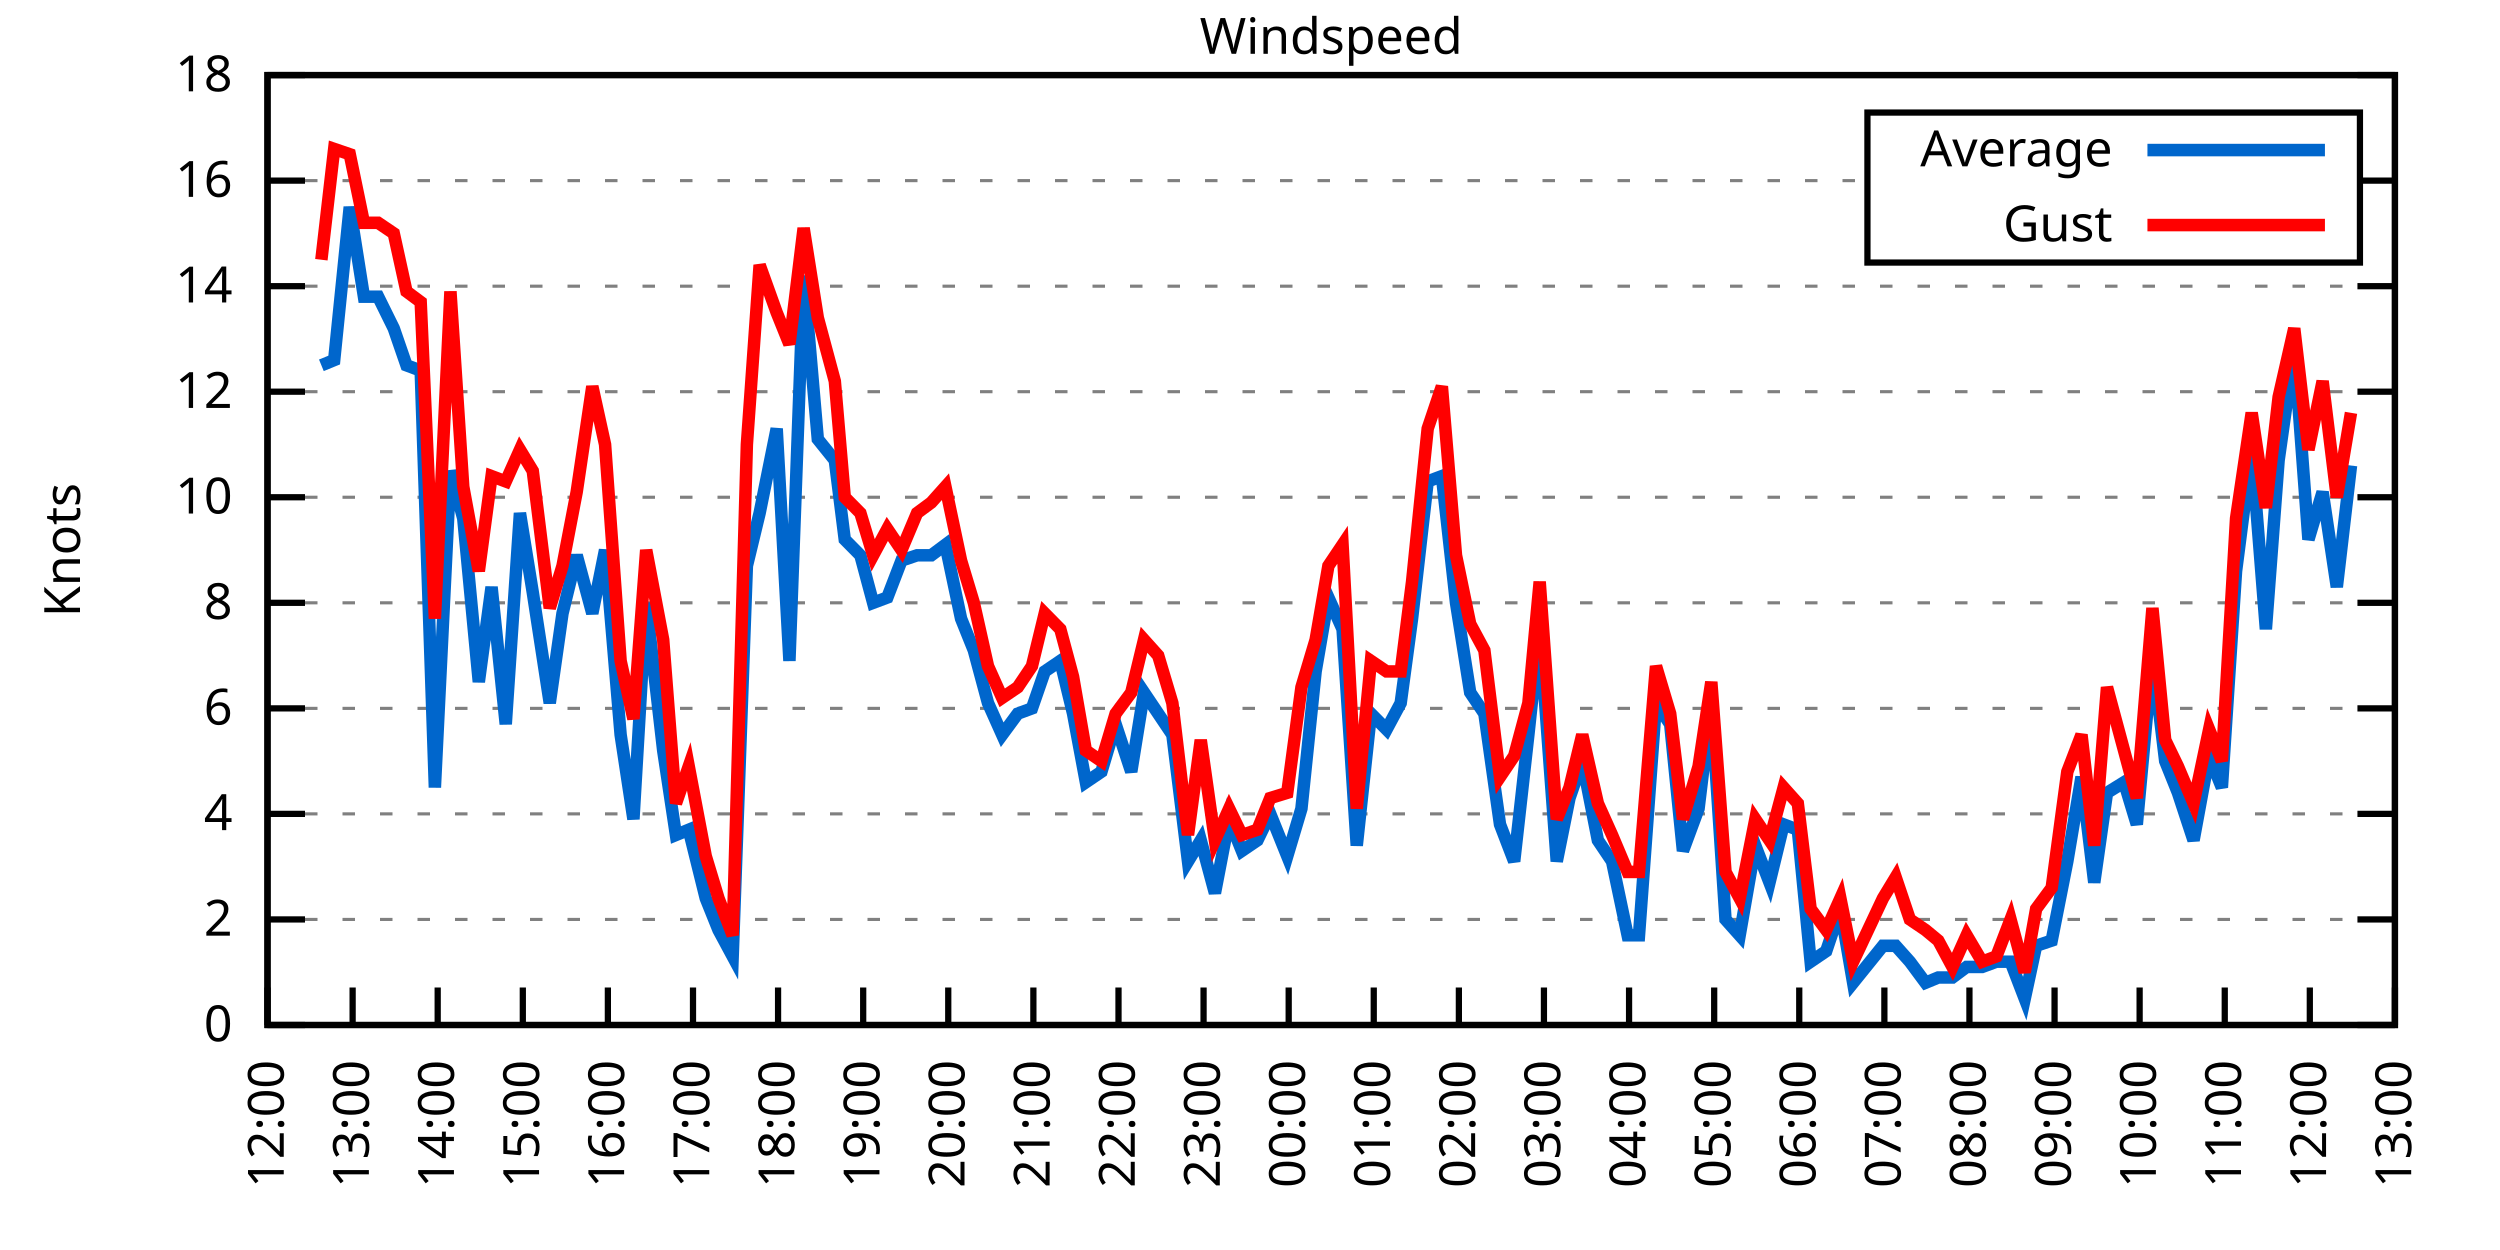
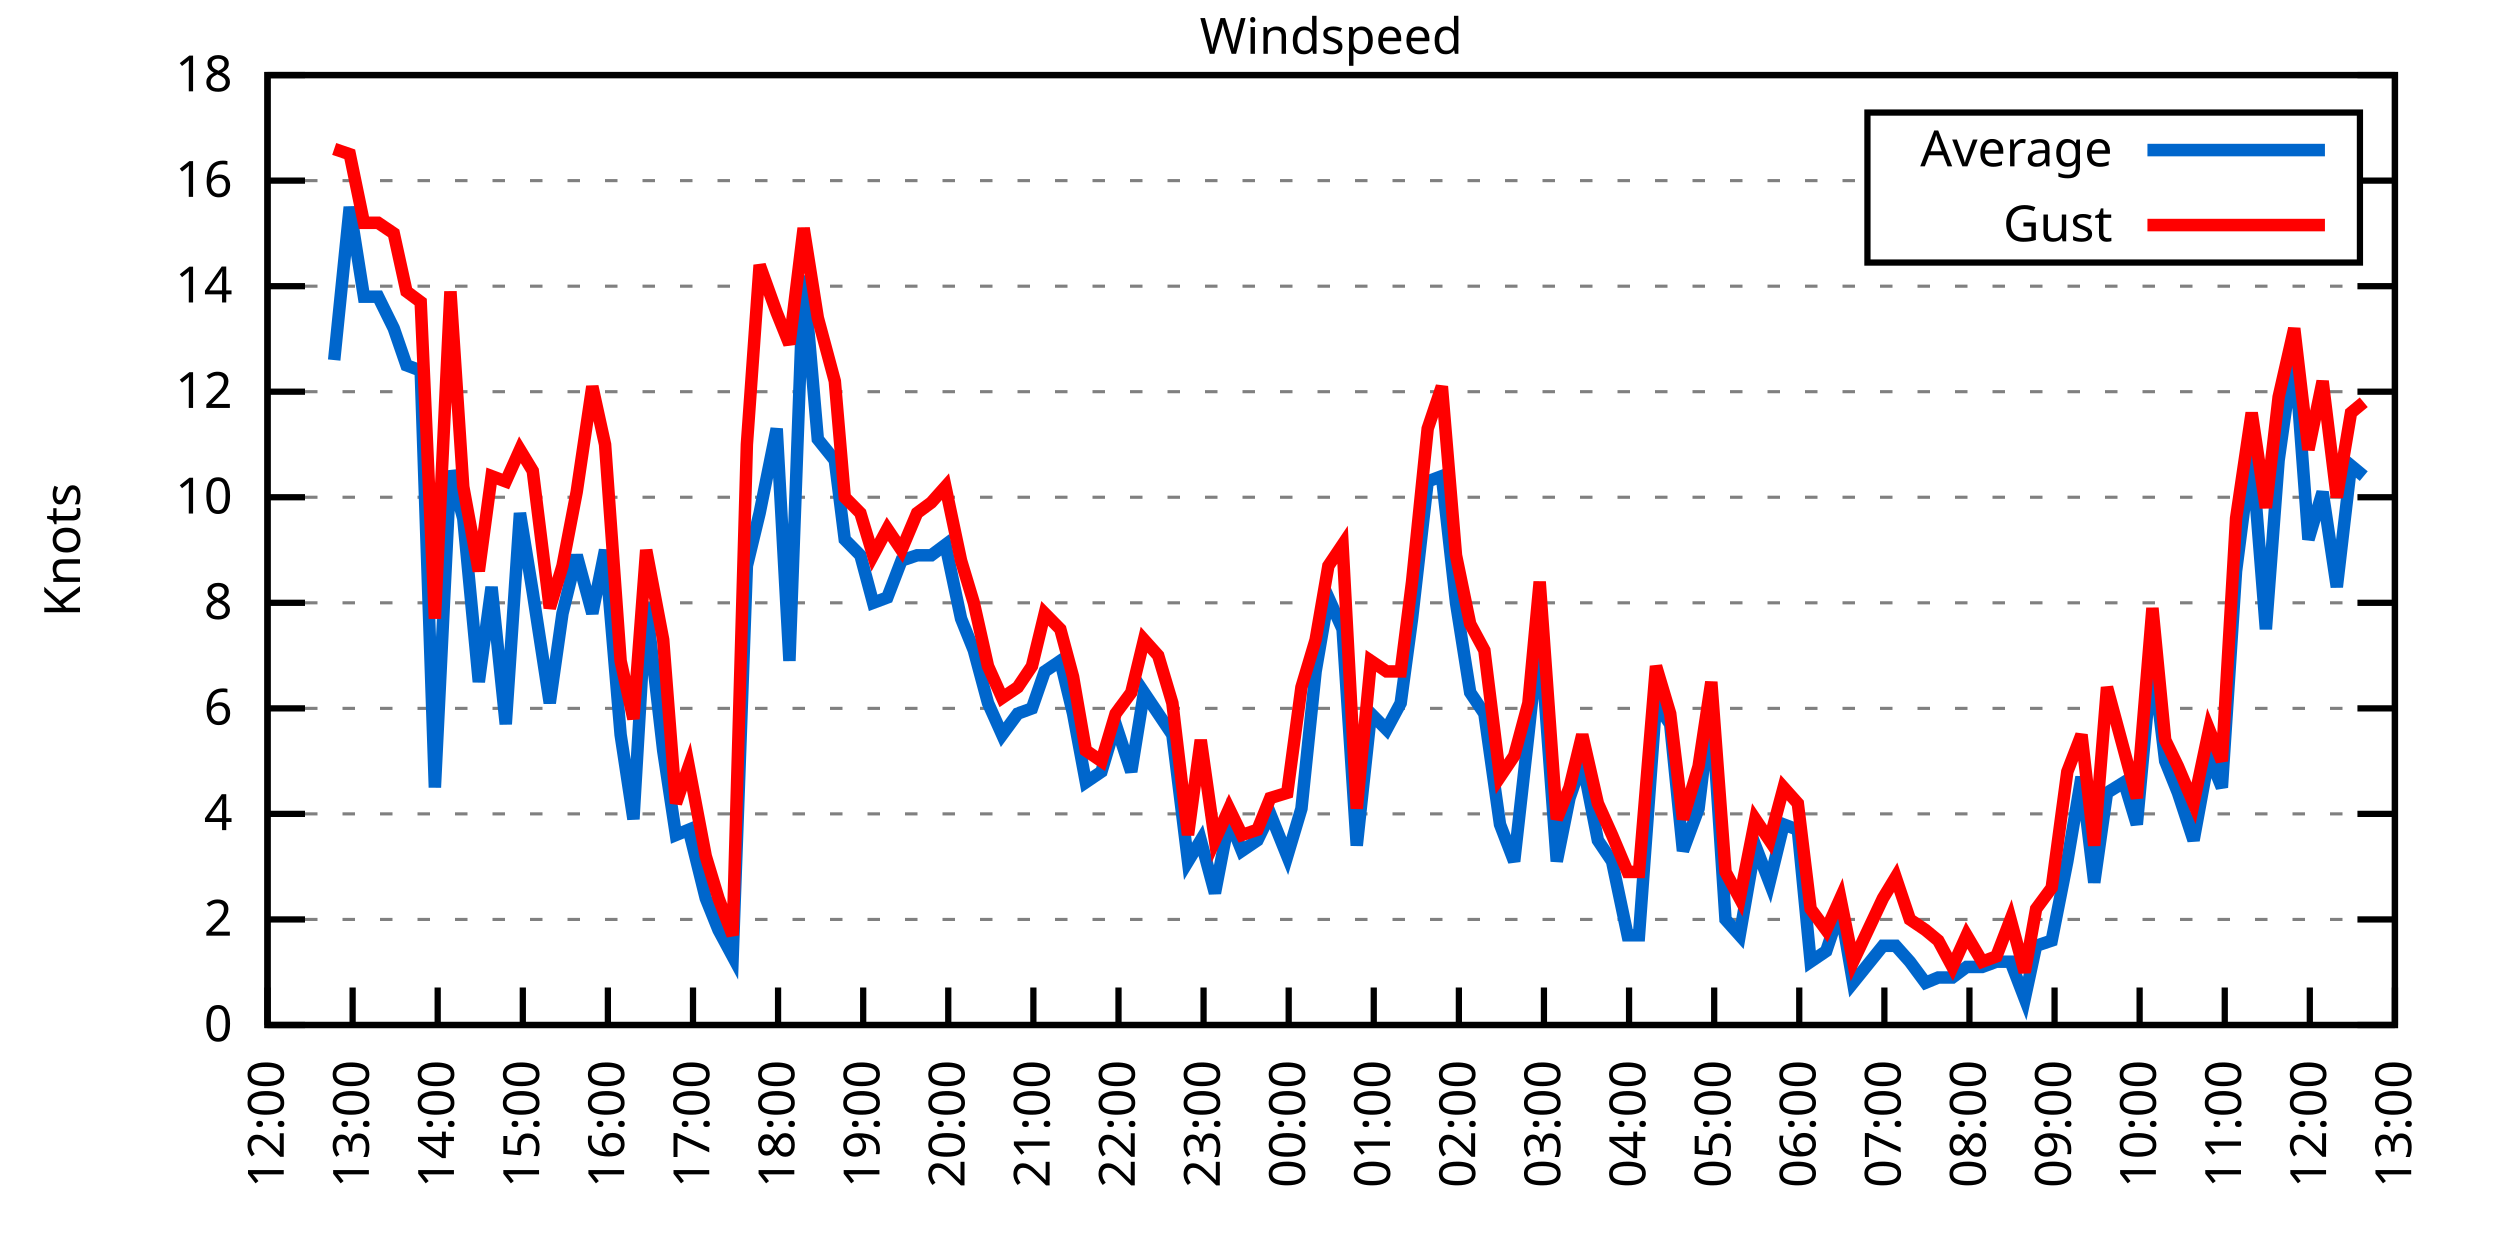
<svg xmlns="http://www.w3.org/2000/svg" xmlns:xlink="http://www.w3.org/1999/xlink" width="400" height="200" viewBox="0 0 400 200">
  <g id="gnuplot_canvas">
    <rect x="0" y="0" width="400" height="200" fill="none" />
    <defs>
      <circle id="gpDot" r="0.5" stroke-width="0.5" stroke="currentColor" />
      <path id="gpPt0" stroke-width="0.333" stroke="currentColor" d="M-1,0 h2 M0,-1 v2" />
      <path id="gpPt1" stroke-width="0.333" stroke="currentColor" d="M-1,-1 L1,1 M1,-1 L-1,1" />
      <path id="gpPt2" stroke-width="0.333" stroke="currentColor" d="M-1,0 L1,0 M0,-1 L0,1 M-1,-1 L1,1 M-1,1 L1,-1" />
      <rect id="gpPt3" stroke-width="0.333" stroke="currentColor" x="-1" y="-1" width="2" height="2" />
      <rect id="gpPt4" stroke-width="0.333" stroke="currentColor" fill="currentColor" x="-1" y="-1" width="2" height="2" />
      <circle id="gpPt5" stroke-width="0.333" stroke="currentColor" cx="0" cy="0" r="1" />
      <use xlink:href="#gpPt5" id="gpPt6" fill="currentColor" stroke="none" />
      <path id="gpPt7" stroke-width="0.333" stroke="currentColor" d="M0,-1.33 L-1.33,0.67 L1.33,0.67 z" />
      <use xlink:href="#gpPt7" id="gpPt8" fill="currentColor" stroke="none" />
      <use xlink:href="#gpPt7" id="gpPt9" stroke="currentColor" transform="rotate(180)" />
      <use xlink:href="#gpPt9" id="gpPt10" fill="currentColor" stroke="none" />
      <use xlink:href="#gpPt3" id="gpPt11" stroke="currentColor" transform="rotate(45)" />
      <use xlink:href="#gpPt11" id="gpPt12" fill="currentColor" stroke="none" />
      <path id="gpPt13" stroke-width="0.333" stroke="currentColor" d="M0,1.330 L1.265,0.411 L0.782,-1.067 L-0.782,-1.076 L-1.265,0.411 z" />
      <use xlink:href="#gpPt13" id="gpPt14" fill="currentColor" stroke="none" />
      <filter id="textbox" filterUnits="objectBoundingBox" x="0" y="0" height="1" width="1">
        <feFlood flood-color="white" flood-opacity="1" result="bgnd" />
        <feComposite in="SourceGraphic" in2="bgnd" operator="atop" />
      </filter>
      <filter id="greybox" filterUnits="objectBoundingBox" x="0" y="0" height="1" width="1">
        <feFlood flood-color="lightgrey" flood-opacity="1" result="grey" />
        <feComposite in="SourceGraphic" in2="grey" operator="atop" />
      </filter>
    </defs>
    <g fill="none" color="white" stroke="currentColor" stroke-width="1.00" stroke-linecap="butt" stroke-linejoin="miter">
</g>
    <g fill="none" color="black" stroke="currentColor" stroke-width="1.00" stroke-linecap="butt" stroke-linejoin="miter">
      <g stroke="none" shape-rendering="crispEdges">
        <polygon fill="rgb(255, 255, 255)" points="42.80,164.00 383.18,164.00 383.18,12.02 42.80,12.02 " />
      </g>
    </g>
    <g fill="none" color="black" stroke="currentColor" stroke-width="1.00" stroke-linecap="butt" stroke-linejoin="miter">
</g>
    <g fill="none" color="black" stroke="black" stroke-width="0.50" stroke-linecap="butt" stroke-linejoin="miter">
</g>
    <g fill="none" color="gray" stroke="currentColor" stroke-width="0.50" stroke-linecap="butt" stroke-linejoin="miter">
      <path stroke="gray" stroke-dasharray="2,4" class="gridline" d="M42.80,164.00 L383.19,164.00  " />
    </g>
    <g fill="none" color="gray" stroke="gray" stroke-width="1.00" stroke-linecap="butt" stroke-linejoin="miter">
</g>
    <g fill="none" color="black" stroke="currentColor" stroke-width="1.00" stroke-linecap="butt" stroke-linejoin="miter">
      <path stroke="black" d="M42.80,164.00 L48.80,164.00 M383.19,164.00 L377.19,164.00  " />
      <g transform="translate(37.20,166.60)" stroke="none" fill="black" font-family="Sans" font-size="8.00" text-anchor="end">
        <text>
          <tspan font-family="Sans"> 0</tspan>
        </text>
      </g>
    </g>
    <g fill="none" color="black" stroke="currentColor" stroke-width="1.00" stroke-linecap="butt" stroke-linejoin="miter">
</g>
    <g fill="none" color="black" stroke="black" stroke-width="0.50" stroke-linecap="butt" stroke-linejoin="miter">
</g>
    <g fill="none" color="gray" stroke="currentColor" stroke-width="0.50" stroke-linecap="butt" stroke-linejoin="miter">
      <path stroke="gray" stroke-dasharray="2,4" class="gridline" d="M42.80,147.11 L383.19,147.11  " />
    </g>
    <g fill="none" color="gray" stroke="gray" stroke-width="1.00" stroke-linecap="butt" stroke-linejoin="miter">
</g>
    <g fill="none" color="black" stroke="currentColor" stroke-width="1.00" stroke-linecap="butt" stroke-linejoin="miter">
      <path stroke="black" d="M42.80,147.11 L48.80,147.11 M383.19,147.11 L377.19,147.11  " />
      <g transform="translate(37.20,149.71)" stroke="none" fill="black" font-family="Sans" font-size="8.00" text-anchor="end">
        <text>
          <tspan font-family="Sans"> 2</tspan>
        </text>
      </g>
    </g>
    <g fill="none" color="black" stroke="currentColor" stroke-width="1.00" stroke-linecap="butt" stroke-linejoin="miter">
</g>
    <g fill="none" color="black" stroke="black" stroke-width="0.50" stroke-linecap="butt" stroke-linejoin="miter">
</g>
    <g fill="none" color="gray" stroke="currentColor" stroke-width="0.50" stroke-linecap="butt" stroke-linejoin="miter">
      <path stroke="gray" stroke-dasharray="2,4" class="gridline" d="M42.80,130.22 L383.19,130.22  " />
    </g>
    <g fill="none" color="gray" stroke="gray" stroke-width="1.00" stroke-linecap="butt" stroke-linejoin="miter">
</g>
    <g fill="none" color="black" stroke="currentColor" stroke-width="1.00" stroke-linecap="butt" stroke-linejoin="miter">
      <path stroke="black" d="M42.80,130.22 L48.80,130.22 M383.19,130.22 L377.19,130.22  " />
      <g transform="translate(37.20,132.82)" stroke="none" fill="black" font-family="Sans" font-size="8.00" text-anchor="end">
        <text>
          <tspan font-family="Sans"> 4</tspan>
        </text>
      </g>
    </g>
    <g fill="none" color="black" stroke="currentColor" stroke-width="1.00" stroke-linecap="butt" stroke-linejoin="miter">
</g>
    <g fill="none" color="black" stroke="black" stroke-width="0.50" stroke-linecap="butt" stroke-linejoin="miter">
</g>
    <g fill="none" color="gray" stroke="currentColor" stroke-width="0.50" stroke-linecap="butt" stroke-linejoin="miter">
      <path stroke="gray" stroke-dasharray="2,4" class="gridline" d="M42.80,113.34 L383.19,113.34  " />
    </g>
    <g fill="none" color="gray" stroke="gray" stroke-width="1.00" stroke-linecap="butt" stroke-linejoin="miter">
</g>
    <g fill="none" color="black" stroke="currentColor" stroke-width="1.00" stroke-linecap="butt" stroke-linejoin="miter">
      <path stroke="black" d="M42.80,113.34 L48.80,113.34 M383.19,113.34 L377.19,113.34  " />
      <g transform="translate(37.20,115.94)" stroke="none" fill="black" font-family="Sans" font-size="8.00" text-anchor="end">
        <text>
          <tspan font-family="Sans"> 6</tspan>
        </text>
      </g>
    </g>
    <g fill="none" color="black" stroke="currentColor" stroke-width="1.00" stroke-linecap="butt" stroke-linejoin="miter">
</g>
    <g fill="none" color="black" stroke="black" stroke-width="0.50" stroke-linecap="butt" stroke-linejoin="miter">
</g>
    <g fill="none" color="gray" stroke="currentColor" stroke-width="0.50" stroke-linecap="butt" stroke-linejoin="miter">
      <path stroke="gray" stroke-dasharray="2,4" class="gridline" d="M42.80,96.45 L383.19,96.45  " />
    </g>
    <g fill="none" color="gray" stroke="gray" stroke-width="1.00" stroke-linecap="butt" stroke-linejoin="miter">
</g>
    <g fill="none" color="black" stroke="currentColor" stroke-width="1.00" stroke-linecap="butt" stroke-linejoin="miter">
      <path stroke="black" d="M42.80,96.45 L48.80,96.45 M383.19,96.45 L377.19,96.45  " />
      <g transform="translate(37.20,99.05)" stroke="none" fill="black" font-family="Sans" font-size="8.00" text-anchor="end">
        <text>
          <tspan font-family="Sans"> 8</tspan>
        </text>
      </g>
    </g>
    <g fill="none" color="black" stroke="currentColor" stroke-width="1.00" stroke-linecap="butt" stroke-linejoin="miter">
</g>
    <g fill="none" color="black" stroke="black" stroke-width="0.50" stroke-linecap="butt" stroke-linejoin="miter">
</g>
    <g fill="none" color="gray" stroke="currentColor" stroke-width="0.50" stroke-linecap="butt" stroke-linejoin="miter">
      <path stroke="gray" stroke-dasharray="2,4" class="gridline" d="M42.80,79.56 L383.19,79.56  " />
    </g>
    <g fill="none" color="gray" stroke="gray" stroke-width="1.00" stroke-linecap="butt" stroke-linejoin="miter">
</g>
    <g fill="none" color="black" stroke="currentColor" stroke-width="1.00" stroke-linecap="butt" stroke-linejoin="miter">
      <path stroke="black" d="M42.80,79.56 L48.80,79.56 M383.19,79.56 L377.19,79.56  " />
      <g transform="translate(37.20,82.16)" stroke="none" fill="black" font-family="Sans" font-size="8.00" text-anchor="end">
        <text>
          <tspan font-family="Sans"> 10</tspan>
        </text>
      </g>
    </g>
    <g fill="none" color="black" stroke="currentColor" stroke-width="1.00" stroke-linecap="butt" stroke-linejoin="miter">
</g>
    <g fill="none" color="black" stroke="black" stroke-width="0.50" stroke-linecap="butt" stroke-linejoin="miter">
</g>
    <g fill="none" color="gray" stroke="currentColor" stroke-width="0.50" stroke-linecap="butt" stroke-linejoin="miter">
      <path stroke="gray" stroke-dasharray="2,4" class="gridline" d="M42.80,62.67 L383.19,62.67  " />
    </g>
    <g fill="none" color="gray" stroke="gray" stroke-width="1.00" stroke-linecap="butt" stroke-linejoin="miter">
</g>
    <g fill="none" color="black" stroke="currentColor" stroke-width="1.00" stroke-linecap="butt" stroke-linejoin="miter">
      <path stroke="black" d="M42.80,62.67 L48.80,62.67 M383.19,62.67 L377.19,62.67  " />
      <g transform="translate(37.20,65.27)" stroke="none" fill="black" font-family="Sans" font-size="8.00" text-anchor="end">
        <text>
          <tspan font-family="Sans"> 12</tspan>
        </text>
      </g>
    </g>
    <g fill="none" color="black" stroke="currentColor" stroke-width="1.00" stroke-linecap="butt" stroke-linejoin="miter">
</g>
    <g fill="none" color="black" stroke="black" stroke-width="0.50" stroke-linecap="butt" stroke-linejoin="miter">
</g>
    <g fill="none" color="gray" stroke="currentColor" stroke-width="0.50" stroke-linecap="butt" stroke-linejoin="miter">
      <path stroke="gray" stroke-dasharray="2,4" class="gridline" d="M42.80,45.79 L383.19,45.79  " />
    </g>
    <g fill="none" color="gray" stroke="gray" stroke-width="1.00" stroke-linecap="butt" stroke-linejoin="miter">
</g>
    <g fill="none" color="black" stroke="currentColor" stroke-width="1.00" stroke-linecap="butt" stroke-linejoin="miter">
      <path stroke="black" d="M42.80,45.79 L48.80,45.79 M383.19,45.79 L377.19,45.79  " />
      <g transform="translate(37.20,48.39)" stroke="none" fill="black" font-family="Sans" font-size="8.00" text-anchor="end">
        <text>
          <tspan font-family="Sans"> 14</tspan>
        </text>
      </g>
    </g>
    <g fill="none" color="black" stroke="currentColor" stroke-width="1.00" stroke-linecap="butt" stroke-linejoin="miter">
</g>
    <g fill="none" color="black" stroke="black" stroke-width="0.50" stroke-linecap="butt" stroke-linejoin="miter">
</g>
    <g fill="none" color="gray" stroke="currentColor" stroke-width="0.50" stroke-linecap="butt" stroke-linejoin="miter">
      <path stroke="gray" stroke-dasharray="2,4" class="gridline" d="M42.80,28.90 L298.79,28.90 M377.59,28.90 L383.19,28.90  " />
    </g>
    <g fill="none" color="gray" stroke="gray" stroke-width="1.00" stroke-linecap="butt" stroke-linejoin="miter">
</g>
    <g fill="none" color="black" stroke="currentColor" stroke-width="1.00" stroke-linecap="butt" stroke-linejoin="miter">
      <path stroke="black" d="M42.80,28.90 L48.80,28.90 M383.19,28.90 L377.19,28.90  " />
      <g transform="translate(37.20,31.50)" stroke="none" fill="black" font-family="Sans" font-size="8.00" text-anchor="end">
        <text>
          <tspan font-family="Sans"> 16</tspan>
        </text>
      </g>
    </g>
    <g fill="none" color="black" stroke="currentColor" stroke-width="1.00" stroke-linecap="butt" stroke-linejoin="miter">
</g>
    <g fill="none" color="black" stroke="black" stroke-width="0.50" stroke-linecap="butt" stroke-linejoin="miter">
</g>
    <g fill="none" color="gray" stroke="currentColor" stroke-width="0.50" stroke-linecap="butt" stroke-linejoin="miter">
      <path stroke="gray" stroke-dasharray="2,4" class="gridline" d="M42.80,12.01 L383.19,12.01  " />
    </g>
    <g fill="none" color="gray" stroke="gray" stroke-width="1.00" stroke-linecap="butt" stroke-linejoin="miter">
</g>
    <g fill="none" color="black" stroke="currentColor" stroke-width="1.00" stroke-linecap="butt" stroke-linejoin="miter">
      <path stroke="black" d="M42.80,12.01 L48.80,12.01 M383.19,12.01 L377.19,12.01  " />
      <g transform="translate(37.20,14.61)" stroke="none" fill="black" font-family="Sans" font-size="8.00" text-anchor="end">
        <text>
          <tspan font-family="Sans"> 18</tspan>
        </text>
      </g>
    </g>
    <g fill="none" color="black" stroke="currentColor" stroke-width="1.00" stroke-linecap="butt" stroke-linejoin="miter">
      <path stroke="black" d="M42.80,164.00 L42.80,158.00  " />
      <g transform="translate(45.40,169.60) rotate(270.00)" stroke="none" fill="black" font-family="Sans" font-size="8.00" text-anchor="end">
        <text>
          <tspan font-family="Sans">12:00</tspan>
        </text>
      </g>
    </g>
    <g fill="none" color="black" stroke="currentColor" stroke-width="1.00" stroke-linecap="butt" stroke-linejoin="miter">
      <path stroke="black" d="M56.42,164.00 L56.42,158.00  " />
      <g transform="translate(59.02,169.60) rotate(270.00)" stroke="none" fill="black" font-family="Sans" font-size="8.00" text-anchor="end">
        <text>
          <tspan font-family="Sans">13:00</tspan>
        </text>
      </g>
    </g>
    <g fill="none" color="black" stroke="currentColor" stroke-width="1.00" stroke-linecap="butt" stroke-linejoin="miter">
      <path stroke="black" d="M70.03,164.00 L70.03,158.00  " />
      <g transform="translate(72.63,169.60) rotate(270.00)" stroke="none" fill="black" font-family="Sans" font-size="8.00" text-anchor="end">
        <text>
          <tspan font-family="Sans">14:00</tspan>
        </text>
      </g>
    </g>
    <g fill="none" color="black" stroke="currentColor" stroke-width="1.00" stroke-linecap="butt" stroke-linejoin="miter">
      <path stroke="black" d="M83.65,164.00 L83.65,158.00  " />
      <g transform="translate(86.25,169.60) rotate(270.00)" stroke="none" fill="black" font-family="Sans" font-size="8.00" text-anchor="end">
        <text>
          <tspan font-family="Sans">15:00</tspan>
        </text>
      </g>
    </g>
    <g fill="none" color="black" stroke="currentColor" stroke-width="1.00" stroke-linecap="butt" stroke-linejoin="miter">
      <path stroke="black" d="M97.26,164.00 L97.26,158.00  " />
      <g transform="translate(99.86,169.60) rotate(270.00)" stroke="none" fill="black" font-family="Sans" font-size="8.00" text-anchor="end">
        <text>
          <tspan font-family="Sans">16:00</tspan>
        </text>
      </g>
    </g>
    <g fill="none" color="black" stroke="currentColor" stroke-width="1.00" stroke-linecap="butt" stroke-linejoin="miter">
      <path stroke="black" d="M110.88,164.00 L110.88,158.00  " />
      <g transform="translate(113.48,169.60) rotate(270.00)" stroke="none" fill="black" font-family="Sans" font-size="8.00" text-anchor="end">
        <text>
          <tspan font-family="Sans">17:00</tspan>
        </text>
      </g>
    </g>
    <g fill="none" color="black" stroke="currentColor" stroke-width="1.00" stroke-linecap="butt" stroke-linejoin="miter">
      <path stroke="black" d="M124.49,164.00 L124.49,158.00  " />
      <g transform="translate(127.09,169.60) rotate(270.00)" stroke="none" fill="black" font-family="Sans" font-size="8.00" text-anchor="end">
        <text>
          <tspan font-family="Sans">18:00</tspan>
        </text>
      </g>
    </g>
    <g fill="none" color="black" stroke="currentColor" stroke-width="1.00" stroke-linecap="butt" stroke-linejoin="miter">
      <path stroke="black" d="M138.11,164.00 L138.11,158.00  " />
      <g transform="translate(140.71,169.60) rotate(270.00)" stroke="none" fill="black" font-family="Sans" font-size="8.00" text-anchor="end">
        <text>
          <tspan font-family="Sans">19:00</tspan>
        </text>
      </g>
    </g>
    <g fill="none" color="black" stroke="currentColor" stroke-width="1.00" stroke-linecap="butt" stroke-linejoin="miter">
      <path stroke="black" d="M151.72,164.00 L151.72,158.00  " />
      <g transform="translate(154.32,169.60) rotate(270.00)" stroke="none" fill="black" font-family="Sans" font-size="8.00" text-anchor="end">
        <text>
          <tspan font-family="Sans">20:00</tspan>
        </text>
      </g>
    </g>
    <g fill="none" color="black" stroke="currentColor" stroke-width="1.00" stroke-linecap="butt" stroke-linejoin="miter">
      <path stroke="black" d="M165.34,164.00 L165.34,158.00  " />
      <g transform="translate(167.94,169.60) rotate(270.00)" stroke="none" fill="black" font-family="Sans" font-size="8.00" text-anchor="end">
        <text>
          <tspan font-family="Sans">21:00</tspan>
        </text>
      </g>
    </g>
    <g fill="none" color="black" stroke="currentColor" stroke-width="1.00" stroke-linecap="butt" stroke-linejoin="miter">
      <path stroke="black" d="M178.96,164.00 L178.96,158.00  " />
      <g transform="translate(181.56,169.60) rotate(270.00)" stroke="none" fill="black" font-family="Sans" font-size="8.00" text-anchor="end">
        <text>
          <tspan font-family="Sans">22:00</tspan>
        </text>
      </g>
    </g>
    <g fill="none" color="black" stroke="currentColor" stroke-width="1.00" stroke-linecap="butt" stroke-linejoin="miter">
      <path stroke="black" d="M192.57,164.00 L192.57,158.00  " />
      <g transform="translate(195.17,169.60) rotate(270.00)" stroke="none" fill="black" font-family="Sans" font-size="8.00" text-anchor="end">
        <text>
          <tspan font-family="Sans">23:00</tspan>
        </text>
      </g>
    </g>
    <g fill="none" color="black" stroke="currentColor" stroke-width="1.00" stroke-linecap="butt" stroke-linejoin="miter">
      <path stroke="black" d="M206.19,164.00 L206.19,158.00  " />
      <g transform="translate(208.79,169.60) rotate(270.00)" stroke="none" fill="black" font-family="Sans" font-size="8.00" text-anchor="end">
        <text>
          <tspan font-family="Sans">00:00</tspan>
        </text>
      </g>
    </g>
    <g fill="none" color="black" stroke="currentColor" stroke-width="1.00" stroke-linecap="butt" stroke-linejoin="miter">
      <path stroke="black" d="M219.80,164.00 L219.80,158.00  " />
      <g transform="translate(222.40,169.60) rotate(270.00)" stroke="none" fill="black" font-family="Sans" font-size="8.00" text-anchor="end">
        <text>
          <tspan font-family="Sans">01:00</tspan>
        </text>
      </g>
    </g>
    <g fill="none" color="black" stroke="currentColor" stroke-width="1.00" stroke-linecap="butt" stroke-linejoin="miter">
      <path stroke="black" d="M233.42,164.00 L233.42,158.00  " />
      <g transform="translate(236.02,169.60) rotate(270.00)" stroke="none" fill="black" font-family="Sans" font-size="8.00" text-anchor="end">
        <text>
          <tspan font-family="Sans">02:00</tspan>
        </text>
      </g>
    </g>
    <g fill="none" color="black" stroke="currentColor" stroke-width="1.00" stroke-linecap="butt" stroke-linejoin="miter">
      <path stroke="black" d="M247.03,164.00 L247.03,158.00  " />
      <g transform="translate(249.63,169.60) rotate(270.00)" stroke="none" fill="black" font-family="Sans" font-size="8.00" text-anchor="end">
        <text>
          <tspan font-family="Sans">03:00</tspan>
        </text>
      </g>
    </g>
    <g fill="none" color="black" stroke="currentColor" stroke-width="1.00" stroke-linecap="butt" stroke-linejoin="miter">
      <path stroke="black" d="M260.65,164.00 L260.65,158.00  " />
      <g transform="translate(263.25,169.60) rotate(270.00)" stroke="none" fill="black" font-family="Sans" font-size="8.00" text-anchor="end">
        <text>
          <tspan font-family="Sans">04:00</tspan>
        </text>
      </g>
    </g>
    <g fill="none" color="black" stroke="currentColor" stroke-width="1.00" stroke-linecap="butt" stroke-linejoin="miter">
      <path stroke="black" d="M274.27,164.00 L274.27,158.00  " />
      <g transform="translate(276.87,169.60) rotate(270.00)" stroke="none" fill="black" font-family="Sans" font-size="8.00" text-anchor="end">
        <text>
          <tspan font-family="Sans">05:00</tspan>
        </text>
      </g>
    </g>
    <g fill="none" color="black" stroke="currentColor" stroke-width="1.00" stroke-linecap="butt" stroke-linejoin="miter">
      <path stroke="black" d="M287.88,164.00 L287.88,158.00  " />
      <g transform="translate(290.48,169.60) rotate(270.00)" stroke="none" fill="black" font-family="Sans" font-size="8.00" text-anchor="end">
        <text>
          <tspan font-family="Sans">06:00</tspan>
        </text>
      </g>
    </g>
    <g fill="none" color="black" stroke="currentColor" stroke-width="1.00" stroke-linecap="butt" stroke-linejoin="miter">
      <path stroke="black" d="M301.50,164.00 L301.50,158.00  " />
      <g transform="translate(304.10,169.60) rotate(270.00)" stroke="none" fill="black" font-family="Sans" font-size="8.00" text-anchor="end">
        <text>
          <tspan font-family="Sans">07:00</tspan>
        </text>
      </g>
    </g>
    <g fill="none" color="black" stroke="currentColor" stroke-width="1.00" stroke-linecap="butt" stroke-linejoin="miter">
      <path stroke="black" d="M315.11,164.00 L315.11,158.00  " />
      <g transform="translate(317.71,169.60) rotate(270.00)" stroke="none" fill="black" font-family="Sans" font-size="8.00" text-anchor="end">
        <text>
          <tspan font-family="Sans">08:00</tspan>
        </text>
      </g>
    </g>
    <g fill="none" color="black" stroke="currentColor" stroke-width="1.00" stroke-linecap="butt" stroke-linejoin="miter">
      <path stroke="black" d="M328.73,164.00 L328.73,158.00  " />
      <g transform="translate(331.33,169.60) rotate(270.00)" stroke="none" fill="black" font-family="Sans" font-size="8.00" text-anchor="end">
        <text>
          <tspan font-family="Sans">09:00</tspan>
        </text>
      </g>
    </g>
    <g fill="none" color="black" stroke="currentColor" stroke-width="1.00" stroke-linecap="butt" stroke-linejoin="miter">
      <path stroke="black" d="M342.34,164.00 L342.34,158.00  " />
      <g transform="translate(344.94,169.60) rotate(270.00)" stroke="none" fill="black" font-family="Sans" font-size="8.00" text-anchor="end">
        <text>
          <tspan font-family="Sans">10:00</tspan>
        </text>
      </g>
    </g>
    <g fill="none" color="black" stroke="currentColor" stroke-width="1.00" stroke-linecap="butt" stroke-linejoin="miter">
      <path stroke="black" d="M355.96,164.00 L355.96,158.00  " />
      <g transform="translate(358.56,169.60) rotate(270.00)" stroke="none" fill="black" font-family="Sans" font-size="8.00" text-anchor="end">
        <text>
          <tspan font-family="Sans">11:00</tspan>
        </text>
      </g>
    </g>
    <g fill="none" color="black" stroke="currentColor" stroke-width="1.00" stroke-linecap="butt" stroke-linejoin="miter">
      <path stroke="black" d="M369.57,164.00 L369.57,158.00  " />
      <g transform="translate(372.17,169.60) rotate(270.00)" stroke="none" fill="black" font-family="Sans" font-size="8.00" text-anchor="end">
        <text>
          <tspan font-family="Sans">12:00</tspan>
        </text>
      </g>
    </g>
    <g fill="none" color="black" stroke="currentColor" stroke-width="1.00" stroke-linecap="butt" stroke-linejoin="miter">
      <path stroke="black" d="M383.19,164.00 L383.19,158.00  " />
      <g transform="translate(385.79,169.60) rotate(270.00)" stroke="none" fill="black" font-family="Sans" font-size="8.00" text-anchor="end">
        <text>
          <tspan font-family="Sans">13:00</tspan>
        </text>
      </g>
    </g>
    <g fill="none" color="black" stroke="currentColor" stroke-width="1.00" stroke-linecap="butt" stroke-linejoin="miter">
</g>
    <g fill="none" color="black" stroke="currentColor" stroke-width="1.00" stroke-linecap="butt" stroke-linejoin="miter">
      <path stroke="black" d="M42.80,12.01 L42.80,164.00 L383.19,164.00 L383.19,12.01 L42.80,12.01 Z  " />
    </g>
    <g fill="none" color="black" stroke="currentColor" stroke-width="1.00" stroke-linecap="butt" stroke-linejoin="miter">
</g>
    <g fill="none" color="black" stroke="currentColor" stroke-width="1.00" stroke-linecap="butt" stroke-linejoin="miter">
      <path stroke="black" d="M298.79,42.01 L298.79,18.01 L377.59,18.01 L377.59,42.01 L298.79,42.01 Z  " />
    </g>
    <g id="Windspeed_plot_1">
      <g fill="none" color="white" stroke="black" stroke-width="2.00" stroke-linecap="butt" stroke-linejoin="miter">
</g>
      <g fill="none" color="black" stroke="currentColor" stroke-width="2.00" stroke-linecap="butt" stroke-linejoin="miter">
        <g transform="translate(337.99,26.61)" stroke="none" fill="black" font-family="Sans" font-size="8.00" text-anchor="end">
          <text>
            <tspan font-family="Sans">Average</tspan>
          </text>
        </g>
      </g>
      <g fill="none" color="black" stroke="currentColor" stroke-width="2.00" stroke-linecap="butt" stroke-linejoin="miter">
-         <path stroke="rgb(  0, 102, 204)" d="M343.59,24.01 L371.99,24.01 M51.42,58.45 L53.47,57.61 L55.96,33.12 L58.23,47.47 L60.50,47.47 L63.00,52.54   L65.04,58.45 L67.31,59.30 L69.58,126.00 L72.07,75.34 L74.12,82.94 L76.61,109.11 L78.65,93.92 L80.92,115.87   L83.19,82.09 L85.24,94.76 L87.96,112.49 L90.00,98.14 L92.27,88.85 L94.77,98.14 L96.81,88.00 L99.30,117.56   L101.35,131.07 L103.39,96.45 L106.11,120.09 L108.15,133.60 L110.20,132.76 L112.92,143.73 L114.96,148.80 L117.23,153.02   L119.50,90.54 L121.54,82.09 L124.27,68.58 L126.31,105.74 L128.58,44.10 L130.85,70.27 L133.57,73.65 L135.16,86.32   L137.66,88.85 L139.70,96.45 L141.97,95.60 L144.24,89.69 L146.73,88.85 L149.00,88.85 L151.27,87.16 L153.77,98.98   L155.81,104.05 L158.08,112.49 L160.35,117.56 L162.84,114.18 L165.11,113.34 L167.16,107.43 L169.65,105.74 L171.69,114.18   L173.74,125.16 L176.23,123.47 L178.50,115.87 L181.00,123.47 L183.04,110.80 L185.31,114.18 L187.58,117.56 L190.08,137.82   L192.12,134.45 L194.39,142.89 L196.66,131.07 L198.70,136.14 L201.19,134.45 L203.24,130.22 L205.96,136.98 L208.23,129.38   L210.50,107.43 L212.54,95.60 L214.81,100.67 L217.08,135.29 L219.35,114.18 L221.85,116.71 L224.11,112.49 L225.93,98.98   L228.43,77.03 L230.70,76.18 L232.96,96.45 L235.23,110.80 L237.50,114.18 L240.00,131.91 L242.27,137.82 L244.54,117.56   L246.35,100.67 L249.08,137.82 L251.12,127.69 L253.16,121.78 L255.66,134.45 L257.93,137.82 L260.42,149.65 L262.24,149.65   L264.96,112.49 L267.23,115.87 L269.27,136.14 L271.77,129.38 L273.81,112.49 L276.08,147.11 L278.35,149.65 L280.85,135.29   L283.12,141.20 L285.38,131.91 L287.65,132.76 L289.70,153.87 L292.19,152.18 L294.46,145.42 L296.50,157.24 L301.27,151.33   L303.31,151.33 L305.58,153.87 L308.08,157.24 L310.12,156.40 L312.39,156.40 L314.66,154.71 L317.15,154.71 L319.42,153.87   L321.69,153.87 L323.96,159.78 L325.78,151.33 L328.27,150.49 L330.77,137.82 L333.04,124.31 L335.08,141.20 L337.12,126.85   L339.85,125.16 L341.89,131.91 L344.39,104.89 L346.43,121.78 L348.47,126.85 L350.97,134.45 L353.46,120.94 L355.50,126.00   L357.77,91.38 L360.27,71.96 L362.54,100.67 L364.58,73.65 L367.08,55.92 L369.35,86.32 L371.62,78.72 L373.89,93.92   L376.16,74.49  " />
+         <path stroke="rgb(  0, 102, 204)" d="M343.59,24.01 L371.99,24.01 M53.47,57.61 L55.96,33.12 L58.23,47.47 L60.50,47.47 L63.00,52.54 L65.04,58.45   L67.31,59.30 L69.58,126.00 L72.07,75.34 L74.12,82.94 L76.61,109.11 L78.65,93.92 L80.92,115.87 L83.19,82.09   L85.24,94.76 L87.96,112.49 L90.00,98.14 L92.27,88.85 L94.77,98.14 L96.81,88.00 L99.30,117.56 L101.35,131.07   L103.39,96.45 L106.11,120.09 L108.15,133.60 L110.20,132.76 L112.92,143.73 L114.96,148.80 L117.23,153.02 L119.50,90.54   L121.54,82.09 L124.27,68.58 L126.31,105.74 L128.58,44.10 L130.85,70.27 L133.57,73.65 L135.16,86.32 L137.66,88.85   L139.70,96.45 L141.97,95.60 L144.24,89.69 L146.73,88.85 L149.00,88.85 L151.27,87.16 L153.77,98.98 L155.81,104.05   L158.08,112.49 L160.35,117.56 L162.84,114.18 L165.11,113.34 L167.16,107.43 L169.65,105.74 L171.69,114.18 L173.74,125.16   L176.23,123.47 L178.50,115.87 L181.00,123.47 L183.04,110.80 L185.31,114.18 L187.58,117.56 L190.08,137.82 L192.12,134.45   L194.39,142.89 L196.66,131.07 L198.70,136.14 L201.19,134.45 L203.24,130.22 L205.96,136.98 L208.23,129.38 L210.50,107.43   L212.54,95.60 L214.81,100.67 L217.08,135.29 L219.35,114.18 L221.85,116.71 L224.11,112.49 L225.93,98.98 L228.43,77.03   L230.70,76.18 L232.96,96.45 L235.23,110.80 L237.50,114.18 L240.00,131.91 L242.27,137.82 L244.54,117.56 L246.35,100.67   L249.08,137.82 L251.12,127.69 L253.16,121.78 L255.66,134.45 L257.93,137.82 L260.42,149.65 L262.24,149.65 L264.96,112.49   L267.23,115.87 L269.27,136.14 L271.77,129.38 L273.81,112.49 L276.08,147.11 L278.35,149.65 L280.85,135.29 L283.12,141.20   L285.38,131.91 L287.65,132.76 L289.70,153.87 L292.19,152.18 L294.46,145.42 L296.50,157.24 L301.27,151.33 L303.31,151.33   L305.58,153.87 L308.08,157.24 L310.12,156.40 L312.39,156.40 L314.66,154.71 L317.15,154.71 L319.42,153.87 L321.69,153.87   L323.96,159.78 L325.78,151.33 L328.27,150.49 L330.77,137.82 L333.04,124.31 L335.08,141.20 L337.12,126.85 L339.85,125.16   L341.89,131.91 L344.39,104.89 L346.43,121.78 L348.47,126.85 L350.97,134.45 L353.46,120.94 L355.50,126.00 L357.77,91.38   L360.27,71.96 L362.54,100.67 L364.58,73.65 L367.08,55.92 L369.35,86.32 L371.62,78.72 L373.89,93.92 L376.16,74.49   L378.20,76.18  " />
      </g>
    </g>
    <g id="Windspeed_plot_2">
      <g fill="none" color="black" stroke="currentColor" stroke-width="2.00" stroke-linecap="butt" stroke-linejoin="miter">
        <g transform="translate(337.99,38.61)" stroke="none" fill="black" font-family="Sans" font-size="8.00" text-anchor="end">
          <text>
            <tspan font-family="Sans">Gust</tspan>
          </text>
        </g>
      </g>
      <g fill="none" color="black" stroke="currentColor" stroke-width="2.00" stroke-linecap="butt" stroke-linejoin="miter">
-         <path stroke="rgb(255,   0,   0)" d="M343.59,36.01 L371.99,36.01 M51.42,41.56 L53.47,23.83 L55.96,24.68 L58.23,35.65 L60.50,35.65 L63.00,37.34   L65.04,46.63 L67.31,48.32 L69.58,98.98 L72.07,46.63 L74.12,77.87 L76.61,91.38 L78.65,76.18 L80.92,77.03   L83.19,71.96 L85.24,75.34 L87.96,97.29 L90.00,90.54 L92.27,78.72 L94.77,61.83 L96.81,71.12 L99.30,105.74   L101.35,115.03 L103.39,88.00 L106.11,102.36 L108.15,128.54 L110.20,122.62 L112.92,136.98 L114.96,143.73 L117.23,149.65   L119.50,71.12 L121.54,42.41 L124.27,50.01 L126.31,55.07 L128.58,36.50 L130.85,50.85 L133.57,60.98 L135.16,79.56   L137.66,82.09 L139.70,88.85 L141.97,84.63 L144.24,88.00 L146.73,82.09 L149.00,80.41 L151.27,77.87 L153.77,89.69   L155.81,96.45 L158.08,106.58 L160.35,111.65 L162.84,109.96 L165.11,106.58 L167.16,98.14 L169.65,100.67 L171.69,108.27   L173.74,120.09 L176.23,121.78 L178.50,114.18 L181.00,110.80 L183.04,102.36 L185.31,104.89 L187.58,112.49 L190.08,133.60   L192.12,118.40 L194.39,134.45 L196.66,129.38 L198.70,133.60 L201.19,132.76 L203.24,127.69 L205.96,126.85 L208.23,109.96   L210.50,102.36 L212.54,90.54 L214.81,87.16 L217.08,129.38 L219.35,105.74 L221.85,107.43 L224.11,107.43 L225.93,93.07   L228.43,68.58 L230.70,61.83 L232.96,88.85 L235.23,99.83 L237.50,104.05 L240.00,124.31 L242.27,120.94 L244.54,112.49   L246.35,93.07 L249.08,131.07 L251.12,126.00 L253.16,117.56 L255.66,128.54 L257.93,133.60 L260.42,139.51 L262.24,139.51   L264.96,106.58 L267.23,114.18 L269.27,131.07 L271.77,122.62 L273.81,109.11 L276.08,139.51 L278.35,143.73 L280.85,131.07   L283.12,134.45 L285.38,126.00 L287.65,128.54 L289.70,145.42 L292.19,148.80 L294.46,143.73 L296.50,153.87 L301.27,143.73   L303.31,140.36 L305.58,147.11 L308.08,148.80 L310.12,150.49 L312.39,154.71 L314.66,149.65 L317.15,153.87 L319.42,153.02   L321.69,147.11 L323.96,155.56 L325.78,145.42 L328.27,142.05 L330.77,123.47 L333.04,117.56 L335.08,135.29 L337.12,109.96   L339.85,120.09 L341.89,127.69 L344.39,97.29 L346.43,118.40 L348.47,122.62 L350.97,128.54 L353.46,116.71 L355.50,121.78   L357.77,82.94 L360.27,66.05 L362.54,81.25 L364.58,63.52 L367.08,52.54 L369.35,71.96 L371.62,60.98 L373.89,79.56   L376.16,66.05  " />
+         <path stroke="rgb(255,   0,   0)" d="M343.59,36.01 L371.99,36.01 M53.47,23.83 L55.96,24.68 L58.23,35.65 L60.50,35.65 L63.00,37.34 L65.04,46.63   L67.31,48.32 L69.58,98.98 L72.07,46.63 L74.12,77.87 L76.61,91.38 L78.65,76.18 L80.92,77.03 L83.19,71.96   L85.24,75.34 L87.96,97.29 L90.00,90.54 L92.27,78.72 L94.77,61.83 L96.81,71.12 L99.30,105.74 L101.35,115.03   L103.39,88.00 L106.11,102.36 L108.15,128.54 L110.20,122.62 L112.92,136.98 L114.96,143.73 L117.23,149.65 L119.50,71.12   L121.54,42.41 L124.27,50.01 L126.31,55.07 L128.58,36.50 L130.85,50.85 L133.57,60.98 L135.16,79.56 L137.66,82.09   L139.70,88.85 L141.97,84.63 L144.24,88.00 L146.73,82.09 L149.00,80.41 L151.27,77.87 L153.77,89.69 L155.81,96.45   L158.08,106.58 L160.35,111.65 L162.84,109.96 L165.11,106.58 L167.16,98.14 L169.65,100.67 L171.69,108.27 L173.74,120.09   L176.23,121.78 L178.50,114.18 L181.00,110.80 L183.04,102.36 L185.31,104.89 L187.58,112.49 L190.08,133.60 L192.12,118.40   L194.39,134.45 L196.66,129.38 L198.70,133.60 L201.19,132.76 L203.24,127.69 L205.96,126.85 L208.23,109.96 L210.50,102.36   L212.54,90.54 L214.81,87.16 L217.08,129.38 L219.35,105.74 L221.85,107.43 L224.11,107.43 L225.93,93.07 L228.43,68.58   L230.70,61.83 L232.96,88.85 L235.23,99.83 L237.50,104.05 L240.00,124.31 L242.27,120.94 L244.54,112.49 L246.35,93.07   L249.08,131.07 L251.12,126.00 L253.16,117.56 L255.66,128.54 L257.93,133.60 L260.42,139.51 L262.24,139.51 L264.96,106.58   L267.23,114.18 L269.27,131.07 L271.77,122.62 L273.81,109.11 L276.08,139.51 L278.35,143.73 L280.85,131.07 L283.12,134.45   L285.38,126.00 L287.65,128.54 L289.70,145.42 L292.19,148.80 L294.46,143.73 L296.50,153.87 L301.27,143.73 L303.31,140.36   L305.58,147.11 L308.08,148.80 L310.12,150.49 L312.39,154.71 L314.66,149.65 L317.15,153.87 L319.42,153.02 L321.69,147.11   L323.96,155.56 L325.78,145.42 L328.27,142.05 L330.77,123.47 L333.04,117.56 L335.08,135.29 L337.12,109.96 L339.85,120.09   L341.89,127.69 L344.39,97.29 L346.43,118.40 L348.47,122.62 L350.97,128.54 L353.46,116.71 L355.50,121.78 L357.77,82.94   L360.27,66.05 L362.54,81.25 L364.58,63.52 L367.08,52.54 L369.35,71.96 L371.62,60.98 L373.89,79.56 L376.16,66.05   L378.20,64.36  " />
      </g>
    </g>
    <g fill="none" color="black" stroke="currentColor" stroke-width="2.00" stroke-linecap="butt" stroke-linejoin="miter">
</g>
    <g fill="none" color="black" stroke="black" stroke-width="1.00" stroke-linecap="butt" stroke-linejoin="miter">
</g>
    <g fill="none" color="black" stroke="currentColor" stroke-width="1.00" stroke-linecap="butt" stroke-linejoin="miter">
      <path stroke="black" d="M42.80,12.01 L42.80,164.00 L383.19,164.00 L383.19,12.01 L42.80,12.01 Z  " />
      <g transform="translate(12.80,88.01) rotate(270.00)" stroke="none" fill="black" font-family="Sans" font-size="8.00" text-anchor="middle">
        <text>
          <tspan font-family="Sans">Knots</tspan>
        </text>
      </g>
    </g>
    <g fill="none" color="black" stroke="currentColor" stroke-width="1.00" stroke-linecap="butt" stroke-linejoin="miter">
</g>
    <g fill="none" color="black" stroke="currentColor" stroke-width="1.00" stroke-linecap="butt" stroke-linejoin="miter">
      <g transform="translate(212.99,8.61)" stroke="none" fill="black" font-family="Sans" font-size="8.00" text-anchor="middle">
        <text>
          <tspan font-family="Sans">Windspeed</tspan>
        </text>
      </g>
    </g>
    <g fill="none" color="black" stroke="currentColor" stroke-width="1.00" stroke-linecap="butt" stroke-linejoin="miter">
</g>
  </g>
</svg>
